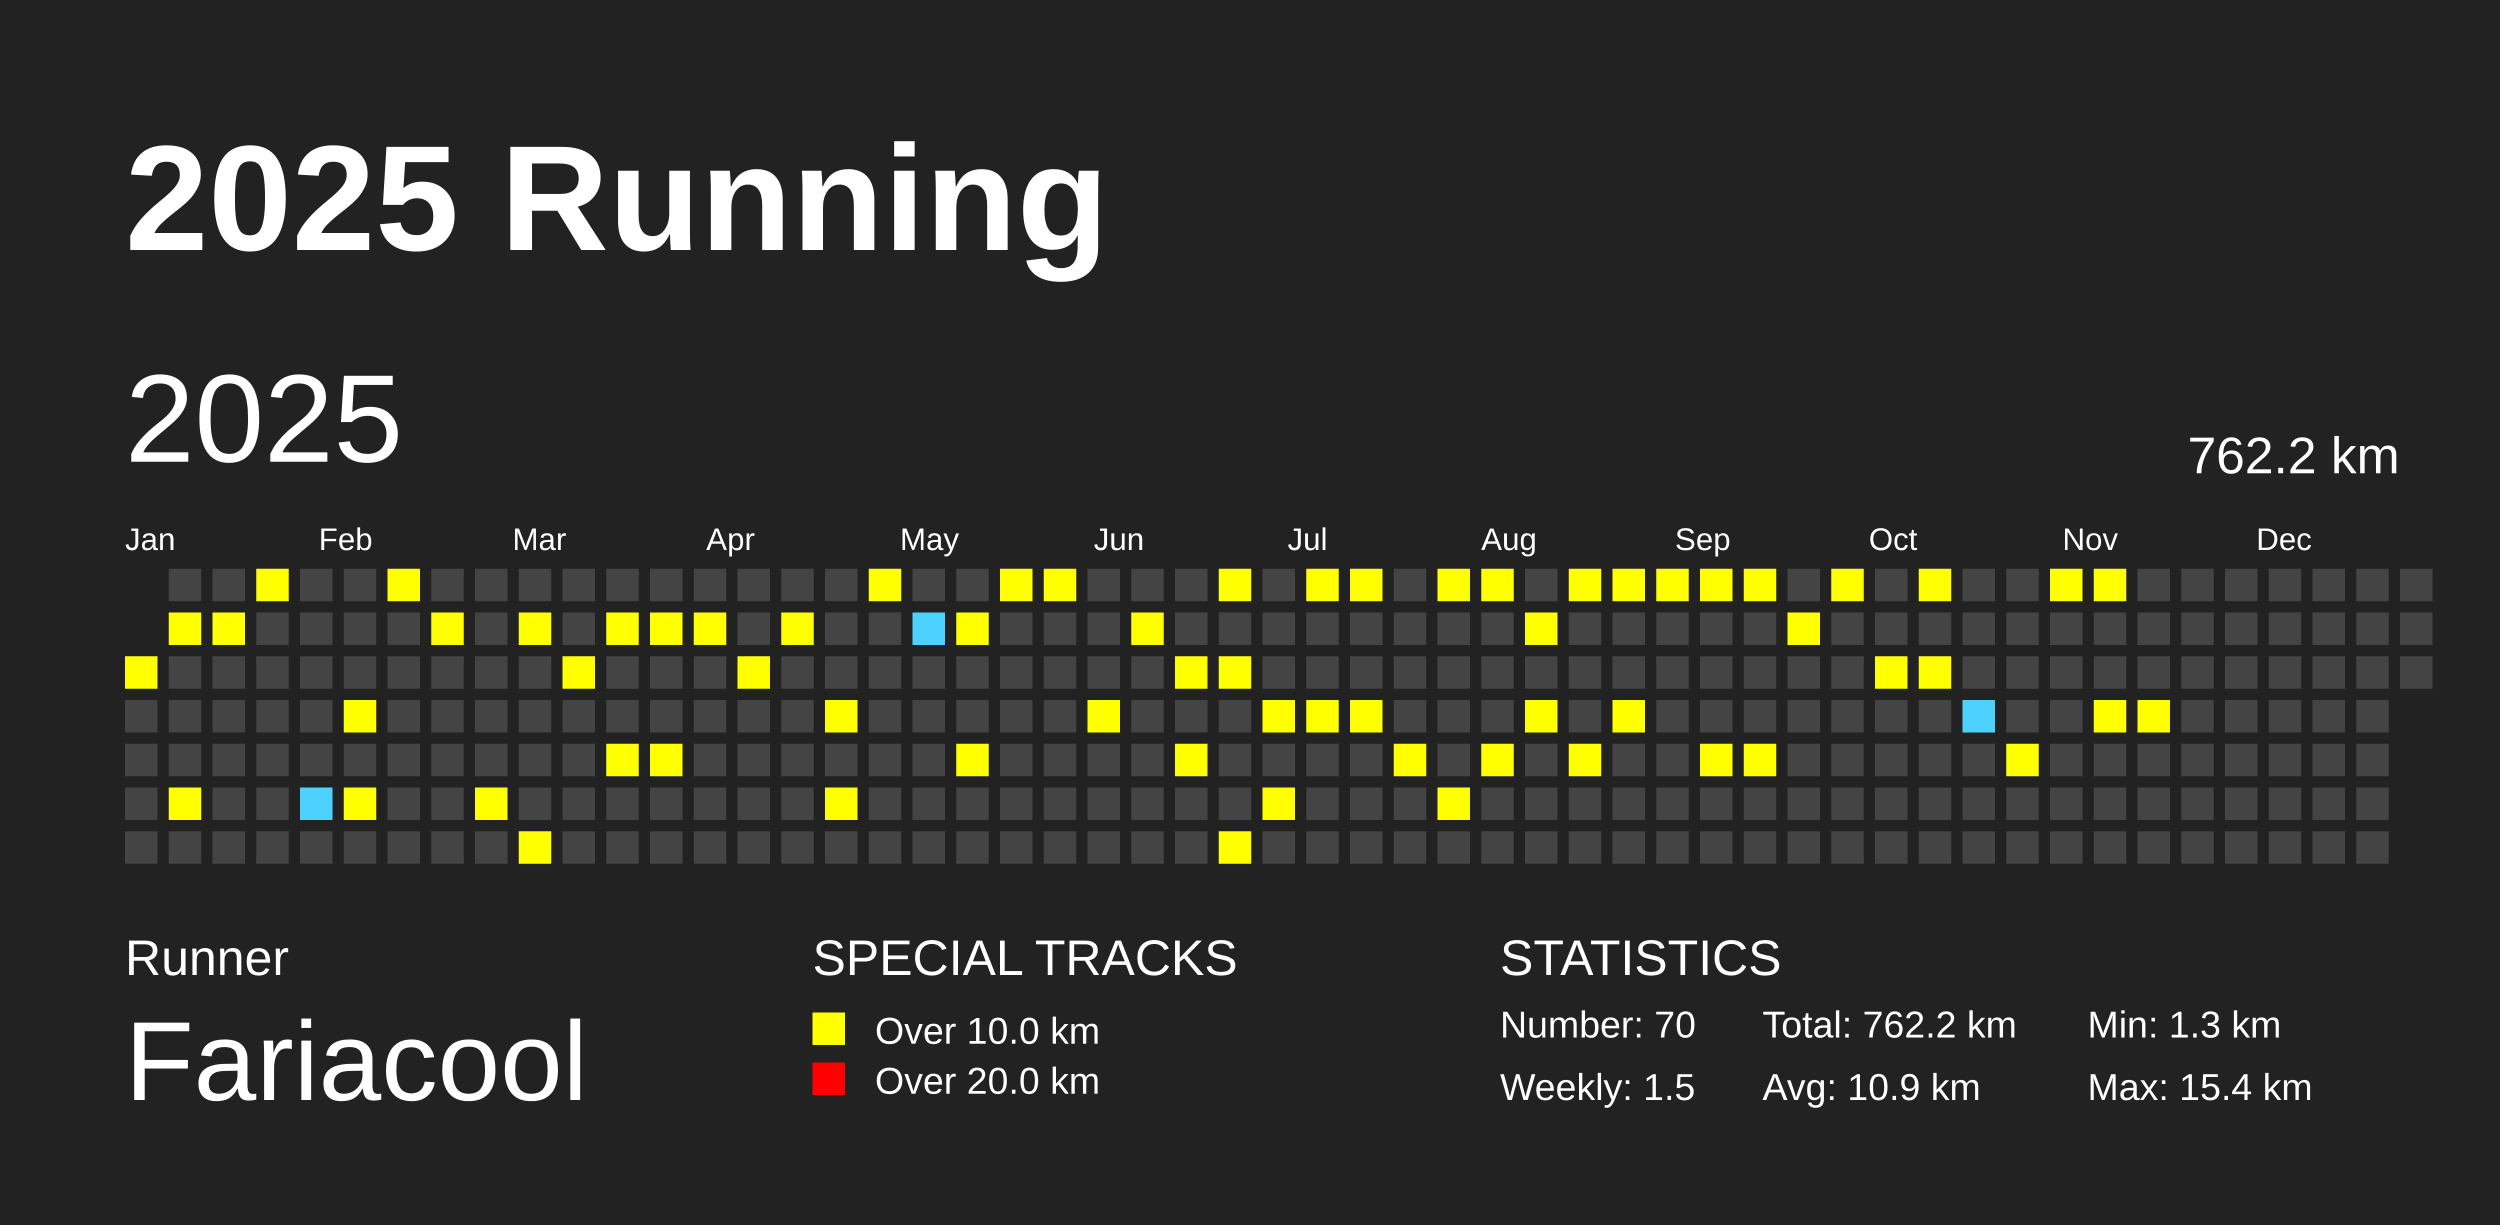
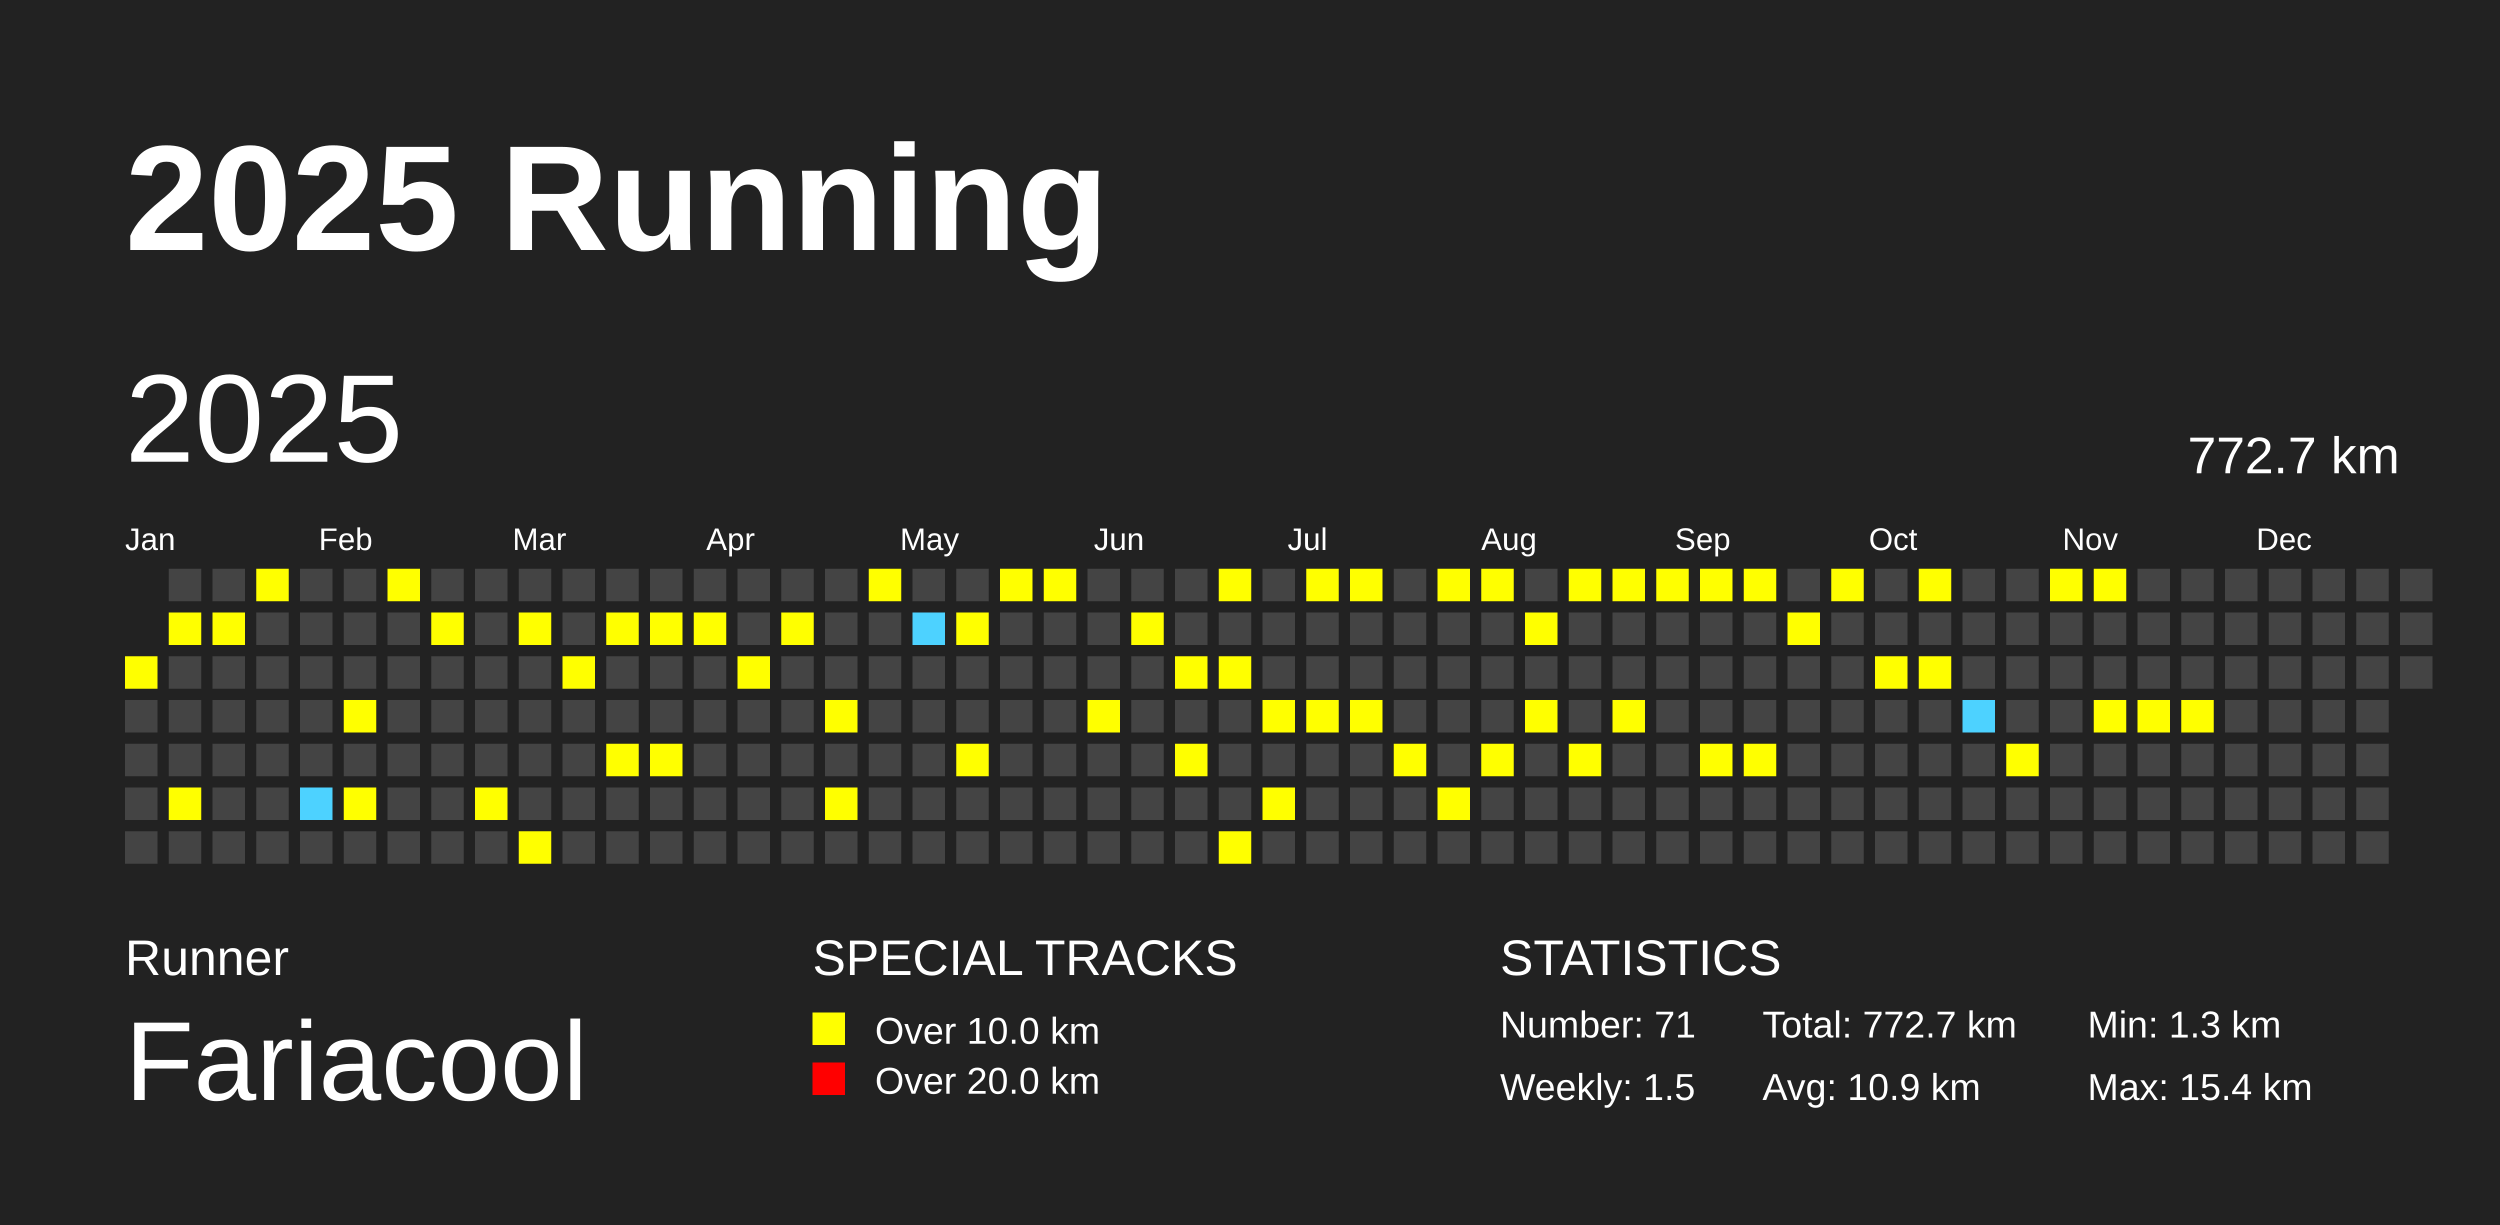
<svg xmlns="http://www.w3.org/2000/svg" baseProfile="full" height="98mm" version="1.1" viewBox="0,0,200,98" width="200mm">
  <defs />
  <rect fill="#222222" height="98" width="200" x="0" y="0" />
  <text fill="#FFFFFF" style="font-size:12px; font-family:Arial; font-weight:bold;" x="10" y="20">2025 Running</text>
  <text fill="#FFFFFF" style="font-size:4px; font-family:Arial" x="10" y="78">Runner</text>
  <text fill="#FFFFFF" style="font-size:9px; font-family:Arial" x="10" y="88">Fariacool</text>
  <text fill="#FFFFFF" style="font-size:4px; font-family:Arial" x="65" y="78">SPECIAL TRACKS</text>
  <rect fill="yellow" height="2.6" width="2.6" x="65" y="81" />
  <text fill="#FFFFFF" style="font-size:3px; font-family:Arial" x="70" y="83.5">Over 10.0 km</text>
  <rect fill="red" height="2.6" width="2.6" x="65" y="85" />
  <text fill="#FFFFFF" style="font-size:3px; font-family:Arial" x="70" y="87.5">Over 20.0 km</text>
  <text fill="#FFFFFF" style="font-size:4px; font-family:Arial" x="120" y="78">STATISTICS</text>
-   <text fill="#FFFFFF" style="font-size:3px; font-family:Arial" x="120" y="83">Number: 70</text>
+   <text fill="#FFFFFF" style="font-size:3px; font-family:Arial" x="120" y="83">Number: 71</text>
  <text fill="#FFFFFF" style="font-size:3px; font-family:Arial" x="120" y="88">Weekly: 1.5</text>
-   <text fill="#FFFFFF" style="font-size:3px; font-family:Arial" x="141" y="83">Total: 762.2 km</text>
+   <text fill="#FFFFFF" style="font-size:3px; font-family:Arial" x="141" y="83">Total: 772.7 km</text>
  <text fill="#FFFFFF" style="font-size:3px; font-family:Arial" x="141" y="88">Avg: 10.9 km</text>
  <text fill="#FFFFFF" style="font-size:3px; font-family:Arial" x="167" y="83">Min: 1.3 km</text>
  <text fill="#FFFFFF" style="font-size:3px; font-family:Arial" x="167" y="88">Max: 15.4 km</text>
  <text dominant-baseline="hanging" fill="#FFFFFF" style="font-size:10.0px; font-family:Arial;" x="10" y="30">2025</text>
-   <text dominant-baseline="hanging" fill="#FFFFFF" style="font-size:4.125px; font-family:Arial;" x="175" y="35">762.2 km</text>
+   <text dominant-baseline="hanging" fill="#FFFFFF" style="font-size:4.125px; font-family:Arial;" x="175" y="35">772.7 km</text>
  <text fill="#FFFFFF" style="font-size:2.5px; font-family:Arial" x="10.0" y="44">Jan</text>
  <text fill="#FFFFFF" style="font-size:2.5px; font-family:Arial" x="25.5" y="44">Feb</text>
  <text fill="#FFFFFF" style="font-size:2.5px; font-family:Arial" x="41.0" y="44">Mar</text>
  <text fill="#FFFFFF" style="font-size:2.5px; font-family:Arial" x="56.5" y="44">Apr</text>
  <text fill="#FFFFFF" style="font-size:2.5px; font-family:Arial" x="72.0" y="44">May</text>
  <text fill="#FFFFFF" style="font-size:2.5px; font-family:Arial" x="87.5" y="44">Jun</text>
  <text fill="#FFFFFF" style="font-size:2.5px; font-family:Arial" x="103.0" y="44">Jul</text>
  <text fill="#FFFFFF" style="font-size:2.5px; font-family:Arial" x="118.5" y="44">Aug</text>
  <text fill="#FFFFFF" style="font-size:2.5px; font-family:Arial" x="134.0" y="44">Sep</text>
  <text fill="#FFFFFF" style="font-size:2.5px; font-family:Arial" x="149.5" y="44">Oct</text>
  <text fill="#FFFFFF" style="font-size:2.5px; font-family:Arial" x="165.0" y="44">Nov</text>
  <text fill="#FFFFFF" style="font-size:2.5px; font-family:Arial" x="180.5" y="44">Dec</text>
  <rect fill="yellow" height="2.6" width="2.6" x="10.0" y="52.5" />
  <rect fill="#444444" height="2.6" width="2.6" x="10.0" y="56.0" />
  <rect fill="#444444" height="2.6" width="2.6" x="10.0" y="59.5" />
  <rect fill="#444444" height="2.6" width="2.6" x="10.0" y="63.0" />
  <rect fill="#444444" height="2.6" width="2.6" x="10.0" y="66.5" />
  <rect fill="#444444" height="2.6" width="2.6" x="13.5" y="45.5" />
  <rect fill="yellow" height="2.6" width="2.6" x="13.5" y="49.0" />
  <rect fill="#444444" height="2.6" width="2.6" x="13.5" y="52.5" />
  <rect fill="#444444" height="2.6" width="2.6" x="13.5" y="56.0" />
  <rect fill="#444444" height="2.6" width="2.6" x="13.5" y="59.5" />
  <rect fill="yellow" height="2.6" width="2.6" x="13.5" y="63.0" />
  <rect fill="#444444" height="2.6" width="2.6" x="13.5" y="66.5" />
  <rect fill="#444444" height="2.6" width="2.6" x="17.0" y="45.5" />
  <rect fill="yellow" height="2.6" width="2.6" x="17.0" y="49.0" />
  <rect fill="#444444" height="2.6" width="2.6" x="17.0" y="52.5" />
  <rect fill="#444444" height="2.6" width="2.6" x="17.0" y="56.0" />
  <rect fill="#444444" height="2.6" width="2.6" x="17.0" y="59.5" />
  <rect fill="#444444" height="2.6" width="2.6" x="17.0" y="63.0" />
  <rect fill="#444444" height="2.6" width="2.6" x="17.0" y="66.5" />
  <rect fill="yellow" height="2.6" width="2.6" x="20.5" y="45.5" />
  <rect fill="#444444" height="2.6" width="2.6" x="20.5" y="49.0" />
  <rect fill="#444444" height="2.6" width="2.6" x="20.5" y="52.5" />
  <rect fill="#444444" height="2.6" width="2.6" x="20.5" y="56.0" />
  <rect fill="#444444" height="2.6" width="2.6" x="20.5" y="59.5" />
  <rect fill="#444444" height="2.6" width="2.6" x="20.5" y="63.0" />
  <rect fill="#444444" height="2.6" width="2.6" x="20.5" y="66.5" />
  <rect fill="#444444" height="2.6" width="2.6" x="24.0" y="45.5" />
  <rect fill="#444444" height="2.6" width="2.6" x="24.0" y="49.0" />
  <rect fill="#444444" height="2.6" width="2.6" x="24.0" y="52.5" />
  <rect fill="#444444" height="2.6" width="2.6" x="24.0" y="56.0" />
  <rect fill="#444444" height="2.6" width="2.6" x="24.0" y="59.5" />
  <rect fill="#4DD2FF" height="2.6" width="2.6" x="24.0" y="63.0" />
  <rect fill="#444444" height="2.6" width="2.6" x="24.0" y="66.5" />
  <rect fill="#444444" height="2.6" width="2.6" x="27.5" y="45.5" />
  <rect fill="#444444" height="2.6" width="2.6" x="27.5" y="49.0" />
  <rect fill="#444444" height="2.6" width="2.6" x="27.5" y="52.5" />
  <rect fill="yellow" height="2.6" width="2.6" x="27.5" y="56.0" />
  <rect fill="#444444" height="2.6" width="2.6" x="27.5" y="59.5" />
  <rect fill="yellow" height="2.6" width="2.6" x="27.5" y="63.0" />
  <rect fill="#444444" height="2.6" width="2.6" x="27.5" y="66.5" />
  <rect fill="yellow" height="2.6" width="2.6" x="31.0" y="45.5" />
  <rect fill="#444444" height="2.6" width="2.6" x="31.0" y="49.0" />
  <rect fill="#444444" height="2.6" width="2.6" x="31.0" y="52.5" />
  <rect fill="#444444" height="2.6" width="2.6" x="31.0" y="56.0" />
  <rect fill="#444444" height="2.6" width="2.6" x="31.0" y="59.5" />
  <rect fill="#444444" height="2.6" width="2.6" x="31.0" y="63.0" />
  <rect fill="#444444" height="2.6" width="2.6" x="31.0" y="66.5" />
  <rect fill="#444444" height="2.6" width="2.6" x="34.5" y="45.5" />
  <rect fill="yellow" height="2.6" width="2.6" x="34.5" y="49.0" />
  <rect fill="#444444" height="2.6" width="2.6" x="34.5" y="52.5" />
  <rect fill="#444444" height="2.6" width="2.6" x="34.5" y="56.0" />
  <rect fill="#444444" height="2.6" width="2.6" x="34.5" y="59.5" />
  <rect fill="#444444" height="2.6" width="2.6" x="34.5" y="63.0" />
  <rect fill="#444444" height="2.6" width="2.6" x="34.5" y="66.5" />
  <rect fill="#444444" height="2.6" width="2.6" x="38.0" y="45.5" />
  <rect fill="#444444" height="2.6" width="2.6" x="38.0" y="49.0" />
  <rect fill="#444444" height="2.6" width="2.6" x="38.0" y="52.5" />
  <rect fill="#444444" height="2.6" width="2.6" x="38.0" y="56.0" />
  <rect fill="#444444" height="2.6" width="2.6" x="38.0" y="59.5" />
  <rect fill="yellow" height="2.6" width="2.6" x="38.0" y="63.0" />
  <rect fill="#444444" height="2.6" width="2.6" x="38.0" y="66.5" />
  <rect fill="#444444" height="2.6" width="2.6" x="41.5" y="45.5" />
  <rect fill="yellow" height="2.6" width="2.6" x="41.5" y="49.0" />
  <rect fill="#444444" height="2.6" width="2.6" x="41.5" y="52.5" />
  <rect fill="#444444" height="2.6" width="2.6" x="41.5" y="56.0" />
  <rect fill="#444444" height="2.6" width="2.6" x="41.5" y="59.5" />
  <rect fill="#444444" height="2.6" width="2.6" x="41.5" y="63.0" />
  <rect fill="yellow" height="2.6" width="2.6" x="41.5" y="66.5" />
  <rect fill="#444444" height="2.6" width="2.6" x="45.0" y="45.5" />
  <rect fill="#444444" height="2.6" width="2.6" x="45.0" y="49.0" />
  <rect fill="yellow" height="2.6" width="2.6" x="45.0" y="52.5" />
  <rect fill="#444444" height="2.6" width="2.6" x="45.0" y="56.0" />
  <rect fill="#444444" height="2.6" width="2.6" x="45.0" y="59.5" />
  <rect fill="#444444" height="2.6" width="2.6" x="45.0" y="63.0" />
  <rect fill="#444444" height="2.6" width="2.6" x="45.0" y="66.5" />
  <rect fill="#444444" height="2.6" width="2.6" x="48.5" y="45.5" />
  <rect fill="yellow" height="2.6" width="2.6" x="48.5" y="49.0" />
  <rect fill="#444444" height="2.6" width="2.6" x="48.5" y="52.5" />
  <rect fill="#444444" height="2.6" width="2.6" x="48.5" y="56.0" />
  <rect fill="yellow" height="2.6" width="2.6" x="48.5" y="59.5" />
  <rect fill="#444444" height="2.6" width="2.6" x="48.5" y="63.0" />
  <rect fill="#444444" height="2.6" width="2.6" x="48.5" y="66.5" />
  <rect fill="#444444" height="2.6" width="2.6" x="52.0" y="45.5" />
  <rect fill="yellow" height="2.6" width="2.6" x="52.0" y="49.0" />
  <rect fill="#444444" height="2.6" width="2.6" x="52.0" y="52.5" />
  <rect fill="#444444" height="2.6" width="2.6" x="52.0" y="56.0" />
  <rect fill="yellow" height="2.6" width="2.6" x="52.0" y="59.5" />
  <rect fill="#444444" height="2.6" width="2.6" x="52.0" y="63.0" />
  <rect fill="#444444" height="2.6" width="2.6" x="52.0" y="66.5" />
  <rect fill="#444444" height="2.6" width="2.6" x="55.5" y="45.5" />
  <rect fill="yellow" height="2.6" width="2.6" x="55.5" y="49.0" />
  <rect fill="#444444" height="2.6" width="2.6" x="55.5" y="52.5" />
  <rect fill="#444444" height="2.6" width="2.6" x="55.5" y="56.0" />
  <rect fill="#444444" height="2.6" width="2.6" x="55.5" y="59.5" />
  <rect fill="#444444" height="2.6" width="2.6" x="55.5" y="63.0" />
  <rect fill="#444444" height="2.6" width="2.6" x="55.5" y="66.5" />
  <rect fill="#444444" height="2.6" width="2.6" x="59.0" y="45.5" />
  <rect fill="#444444" height="2.6" width="2.6" x="59.0" y="49.0" />
  <rect fill="yellow" height="2.6" width="2.6" x="59.0" y="52.5" />
  <rect fill="#444444" height="2.6" width="2.6" x="59.0" y="56.0" />
  <rect fill="#444444" height="2.6" width="2.6" x="59.0" y="59.5" />
  <rect fill="#444444" height="2.6" width="2.6" x="59.0" y="63.0" />
  <rect fill="#444444" height="2.6" width="2.6" x="59.0" y="66.5" />
  <rect fill="#444444" height="2.6" width="2.6" x="62.5" y="45.5" />
  <rect fill="yellow" height="2.6" width="2.6" x="62.5" y="49.0" />
  <rect fill="#444444" height="2.6" width="2.6" x="62.5" y="52.5" />
  <rect fill="#444444" height="2.6" width="2.6" x="62.5" y="56.0" />
  <rect fill="#444444" height="2.6" width="2.6" x="62.5" y="59.5" />
  <rect fill="#444444" height="2.6" width="2.6" x="62.5" y="63.0" />
  <rect fill="#444444" height="2.6" width="2.6" x="62.5" y="66.5" />
  <rect fill="#444444" height="2.6" width="2.6" x="66.0" y="45.5" />
  <rect fill="#444444" height="2.6" width="2.6" x="66.0" y="49.0" />
  <rect fill="#444444" height="2.6" width="2.6" x="66.0" y="52.5" />
  <rect fill="yellow" height="2.6" width="2.6" x="66.0" y="56.0" />
  <rect fill="#444444" height="2.6" width="2.6" x="66.0" y="59.5" />
  <rect fill="yellow" height="2.6" width="2.6" x="66.0" y="63.0" />
  <rect fill="#444444" height="2.6" width="2.6" x="66.0" y="66.5" />
  <rect fill="yellow" height="2.6" width="2.6" x="69.5" y="45.5" />
  <rect fill="#444444" height="2.6" width="2.6" x="69.5" y="49.0" />
  <rect fill="#444444" height="2.6" width="2.6" x="69.5" y="52.5" />
  <rect fill="#444444" height="2.6" width="2.6" x="69.5" y="56.0" />
  <rect fill="#444444" height="2.6" width="2.6" x="69.5" y="59.5" />
  <rect fill="#444444" height="2.6" width="2.6" x="69.5" y="63.0" />
  <rect fill="#444444" height="2.6" width="2.6" x="69.5" y="66.5" />
  <rect fill="#444444" height="2.6" width="2.6" x="73.0" y="45.5" />
  <rect fill="#4DD2FF" height="2.6" width="2.6" x="73.0" y="49.0" />
  <rect fill="#444444" height="2.6" width="2.6" x="73.0" y="52.5" />
  <rect fill="#444444" height="2.6" width="2.6" x="73.0" y="56.0" />
  <rect fill="#444444" height="2.6" width="2.6" x="73.0" y="59.5" />
  <rect fill="#444444" height="2.6" width="2.6" x="73.0" y="63.0" />
  <rect fill="#444444" height="2.6" width="2.6" x="73.0" y="66.5" />
  <rect fill="#444444" height="2.6" width="2.6" x="76.5" y="45.5" />
  <rect fill="yellow" height="2.6" width="2.6" x="76.5" y="49.0" />
  <rect fill="#444444" height="2.6" width="2.6" x="76.5" y="52.5" />
  <rect fill="#444444" height="2.6" width="2.6" x="76.5" y="56.0" />
  <rect fill="yellow" height="2.6" width="2.6" x="76.5" y="59.5" />
  <rect fill="#444444" height="2.6" width="2.6" x="76.5" y="63.0" />
  <rect fill="#444444" height="2.6" width="2.6" x="76.5" y="66.5" />
  <rect fill="yellow" height="2.6" width="2.6" x="80.0" y="45.5" />
  <rect fill="#444444" height="2.6" width="2.6" x="80.0" y="49.0" />
  <rect fill="#444444" height="2.6" width="2.6" x="80.0" y="52.5" />
  <rect fill="#444444" height="2.6" width="2.6" x="80.0" y="56.0" />
  <rect fill="#444444" height="2.6" width="2.6" x="80.0" y="59.5" />
  <rect fill="#444444" height="2.6" width="2.6" x="80.0" y="63.0" />
  <rect fill="#444444" height="2.6" width="2.6" x="80.0" y="66.5" />
  <rect fill="yellow" height="2.6" width="2.6" x="83.5" y="45.5" />
  <rect fill="#444444" height="2.6" width="2.6" x="83.5" y="49.0" />
  <rect fill="#444444" height="2.6" width="2.6" x="83.5" y="52.5" />
  <rect fill="#444444" height="2.6" width="2.6" x="83.5" y="56.0" />
  <rect fill="#444444" height="2.6" width="2.6" x="83.5" y="59.5" />
  <rect fill="#444444" height="2.6" width="2.6" x="83.5" y="63.0" />
  <rect fill="#444444" height="2.6" width="2.6" x="83.5" y="66.5" />
  <rect fill="#444444" height="2.6" width="2.6" x="87.0" y="45.5" />
  <rect fill="#444444" height="2.6" width="2.6" x="87.0" y="49.0" />
  <rect fill="#444444" height="2.6" width="2.6" x="87.0" y="52.5" />
  <rect fill="yellow" height="2.6" width="2.6" x="87.0" y="56.0" />
  <rect fill="#444444" height="2.6" width="2.6" x="87.0" y="59.5" />
  <rect fill="#444444" height="2.6" width="2.6" x="87.0" y="63.0" />
  <rect fill="#444444" height="2.6" width="2.6" x="87.0" y="66.5" />
  <rect fill="#444444" height="2.6" width="2.6" x="90.5" y="45.5" />
  <rect fill="yellow" height="2.6" width="2.6" x="90.5" y="49.0" />
  <rect fill="#444444" height="2.6" width="2.6" x="90.5" y="52.5" />
  <rect fill="#444444" height="2.6" width="2.6" x="90.5" y="56.0" />
  <rect fill="#444444" height="2.6" width="2.6" x="90.5" y="59.5" />
  <rect fill="#444444" height="2.6" width="2.6" x="90.5" y="63.0" />
  <rect fill="#444444" height="2.6" width="2.6" x="90.5" y="66.5" />
  <rect fill="#444444" height="2.6" width="2.6" x="94.0" y="45.5" />
  <rect fill="#444444" height="2.6" width="2.6" x="94.0" y="49.0" />
  <rect fill="yellow" height="2.6" width="2.6" x="94.0" y="52.5" />
  <rect fill="#444444" height="2.6" width="2.6" x="94.0" y="56.0" />
  <rect fill="yellow" height="2.6" width="2.6" x="94.0" y="59.5" />
  <rect fill="#444444" height="2.6" width="2.6" x="94.0" y="63.0" />
  <rect fill="#444444" height="2.6" width="2.6" x="94.0" y="66.5" />
  <rect fill="yellow" height="2.6" width="2.6" x="97.5" y="45.5" />
  <rect fill="#444444" height="2.6" width="2.6" x="97.5" y="49.0" />
  <rect fill="yellow" height="2.6" width="2.6" x="97.5" y="52.5" />
  <rect fill="#444444" height="2.6" width="2.6" x="97.5" y="56.0" />
  <rect fill="#444444" height="2.6" width="2.6" x="97.5" y="59.5" />
  <rect fill="#444444" height="2.6" width="2.6" x="97.5" y="63.0" />
  <rect fill="yellow" height="2.6" width="2.6" x="97.5" y="66.5" />
  <rect fill="#444444" height="2.6" width="2.6" x="101.0" y="45.5" />
  <rect fill="#444444" height="2.6" width="2.6" x="101.0" y="49.0" />
  <rect fill="#444444" height="2.6" width="2.6" x="101.0" y="52.5" />
  <rect fill="yellow" height="2.6" width="2.6" x="101.0" y="56.0" />
  <rect fill="#444444" height="2.6" width="2.6" x="101.0" y="59.5" />
  <rect fill="yellow" height="2.6" width="2.6" x="101.0" y="63.0" />
  <rect fill="#444444" height="2.6" width="2.6" x="101.0" y="66.5" />
  <rect fill="yellow" height="2.6" width="2.6" x="104.5" y="45.5" />
  <rect fill="#444444" height="2.6" width="2.6" x="104.5" y="49.0" />
  <rect fill="#444444" height="2.6" width="2.6" x="104.5" y="52.5" />
  <rect fill="yellow" height="2.6" width="2.6" x="104.5" y="56.0" />
  <rect fill="#444444" height="2.6" width="2.6" x="104.5" y="59.5" />
  <rect fill="#444444" height="2.6" width="2.6" x="104.5" y="63.0" />
  <rect fill="#444444" height="2.6" width="2.6" x="104.5" y="66.5" />
  <rect fill="yellow" height="2.6" width="2.6" x="108.0" y="45.5" />
  <rect fill="#444444" height="2.6" width="2.6" x="108.0" y="49.0" />
  <rect fill="#444444" height="2.6" width="2.6" x="108.0" y="52.5" />
  <rect fill="yellow" height="2.6" width="2.6" x="108.0" y="56.0" />
  <rect fill="#444444" height="2.6" width="2.6" x="108.0" y="59.5" />
  <rect fill="#444444" height="2.6" width="2.6" x="108.0" y="63.0" />
  <rect fill="#444444" height="2.6" width="2.6" x="108.0" y="66.5" />
  <rect fill="#444444" height="2.6" width="2.6" x="111.5" y="45.5" />
  <rect fill="#444444" height="2.6" width="2.6" x="111.5" y="49.0" />
  <rect fill="#444444" height="2.6" width="2.6" x="111.5" y="52.5" />
  <rect fill="#444444" height="2.6" width="2.6" x="111.5" y="56.0" />
  <rect fill="yellow" height="2.6" width="2.6" x="111.5" y="59.5" />
  <rect fill="#444444" height="2.6" width="2.6" x="111.5" y="63.0" />
  <rect fill="#444444" height="2.6" width="2.6" x="111.5" y="66.5" />
  <rect fill="yellow" height="2.6" width="2.6" x="115.0" y="45.5" />
  <rect fill="#444444" height="2.6" width="2.6" x="115.0" y="49.0" />
  <rect fill="#444444" height="2.6" width="2.6" x="115.0" y="52.5" />
  <rect fill="#444444" height="2.6" width="2.6" x="115.0" y="56.0" />
  <rect fill="#444444" height="2.6" width="2.6" x="115.0" y="59.5" />
  <rect fill="yellow" height="2.6" width="2.6" x="115.0" y="63.0" />
  <rect fill="#444444" height="2.6" width="2.6" x="115.0" y="66.5" />
  <rect fill="yellow" height="2.6" width="2.6" x="118.5" y="45.5" />
  <rect fill="#444444" height="2.6" width="2.6" x="118.5" y="49.0" />
  <rect fill="#444444" height="2.6" width="2.6" x="118.5" y="52.5" />
  <rect fill="#444444" height="2.6" width="2.6" x="118.5" y="56.0" />
  <rect fill="yellow" height="2.6" width="2.6" x="118.5" y="59.5" />
  <rect fill="#444444" height="2.6" width="2.6" x="118.5" y="63.0" />
  <rect fill="#444444" height="2.6" width="2.6" x="118.5" y="66.5" />
  <rect fill="#444444" height="2.6" width="2.6" x="122.0" y="45.5" />
  <rect fill="yellow" height="2.6" width="2.6" x="122.0" y="49.0" />
  <rect fill="#444444" height="2.6" width="2.6" x="122.0" y="52.5" />
  <rect fill="yellow" height="2.6" width="2.6" x="122.0" y="56.0" />
  <rect fill="#444444" height="2.6" width="2.6" x="122.0" y="59.5" />
  <rect fill="#444444" height="2.6" width="2.6" x="122.0" y="63.0" />
  <rect fill="#444444" height="2.6" width="2.6" x="122.0" y="66.5" />
  <rect fill="yellow" height="2.6" width="2.6" x="125.5" y="45.5" />
  <rect fill="#444444" height="2.6" width="2.6" x="125.5" y="49.0" />
  <rect fill="#444444" height="2.6" width="2.6" x="125.5" y="52.5" />
  <rect fill="#444444" height="2.6" width="2.6" x="125.5" y="56.0" />
  <rect fill="yellow" height="2.6" width="2.6" x="125.5" y="59.5" />
  <rect fill="#444444" height="2.6" width="2.6" x="125.5" y="63.0" />
  <rect fill="#444444" height="2.6" width="2.6" x="125.5" y="66.5" />
  <rect fill="yellow" height="2.6" width="2.6" x="129.0" y="45.5" />
  <rect fill="#444444" height="2.6" width="2.6" x="129.0" y="49.0" />
  <rect fill="#444444" height="2.6" width="2.6" x="129.0" y="52.5" />
  <rect fill="yellow" height="2.6" width="2.6" x="129.0" y="56.0" />
  <rect fill="#444444" height="2.6" width="2.6" x="129.0" y="59.5" />
  <rect fill="#444444" height="2.6" width="2.6" x="129.0" y="63.0" />
  <rect fill="#444444" height="2.6" width="2.6" x="129.0" y="66.5" />
  <rect fill="yellow" height="2.6" width="2.6" x="132.5" y="45.5" />
  <rect fill="#444444" height="2.6" width="2.6" x="132.5" y="49.0" />
  <rect fill="#444444" height="2.6" width="2.6" x="132.5" y="52.5" />
  <rect fill="#444444" height="2.6" width="2.6" x="132.5" y="56.0" />
  <rect fill="#444444" height="2.6" width="2.6" x="132.5" y="59.5" />
  <rect fill="#444444" height="2.6" width="2.6" x="132.5" y="63.0" />
  <rect fill="#444444" height="2.6" width="2.6" x="132.5" y="66.5" />
  <rect fill="yellow" height="2.6" width="2.6" x="136.0" y="45.5" />
  <rect fill="#444444" height="2.6" width="2.6" x="136.0" y="49.0" />
  <rect fill="#444444" height="2.6" width="2.6" x="136.0" y="52.5" />
  <rect fill="#444444" height="2.6" width="2.6" x="136.0" y="56.0" />
  <rect fill="yellow" height="2.6" width="2.6" x="136.0" y="59.5" />
  <rect fill="#444444" height="2.6" width="2.6" x="136.0" y="63.0" />
  <rect fill="#444444" height="2.6" width="2.6" x="136.0" y="66.5" />
  <rect fill="yellow" height="2.6" width="2.6" x="139.5" y="45.5" />
  <rect fill="#444444" height="2.6" width="2.6" x="139.5" y="49.0" />
  <rect fill="#444444" height="2.6" width="2.6" x="139.5" y="52.5" />
  <rect fill="#444444" height="2.6" width="2.6" x="139.5" y="56.0" />
  <rect fill="yellow" height="2.6" width="2.6" x="139.5" y="59.5" />
  <rect fill="#444444" height="2.6" width="2.6" x="139.5" y="63.0" />
  <rect fill="#444444" height="2.6" width="2.6" x="139.5" y="66.5" />
  <rect fill="#444444" height="2.6" width="2.6" x="143.0" y="45.5" />
  <rect fill="yellow" height="2.6" width="2.6" x="143.0" y="49.0" />
  <rect fill="#444444" height="2.6" width="2.6" x="143.0" y="52.5" />
  <rect fill="#444444" height="2.6" width="2.6" x="143.0" y="56.0" />
  <rect fill="#444444" height="2.6" width="2.6" x="143.0" y="59.5" />
  <rect fill="#444444" height="2.6" width="2.6" x="143.0" y="63.0" />
  <rect fill="#444444" height="2.6" width="2.6" x="143.0" y="66.5" />
  <rect fill="yellow" height="2.6" width="2.6" x="146.5" y="45.5" />
  <rect fill="#444444" height="2.6" width="2.6" x="146.5" y="49.0" />
  <rect fill="#444444" height="2.6" width="2.6" x="146.5" y="52.5" />
  <rect fill="#444444" height="2.6" width="2.6" x="146.5" y="56.0" />
  <rect fill="#444444" height="2.6" width="2.6" x="146.5" y="59.5" />
  <rect fill="#444444" height="2.6" width="2.6" x="146.5" y="63.0" />
  <rect fill="#444444" height="2.6" width="2.6" x="146.5" y="66.5" />
  <rect fill="#444444" height="2.6" width="2.6" x="150.0" y="45.5" />
  <rect fill="#444444" height="2.6" width="2.6" x="150.0" y="49.0" />
  <rect fill="yellow" height="2.6" width="2.6" x="150.0" y="52.5" />
  <rect fill="#444444" height="2.6" width="2.6" x="150.0" y="56.0" />
  <rect fill="#444444" height="2.6" width="2.6" x="150.0" y="59.5" />
  <rect fill="#444444" height="2.6" width="2.6" x="150.0" y="63.0" />
  <rect fill="#444444" height="2.6" width="2.6" x="150.0" y="66.5" />
  <rect fill="yellow" height="2.6" width="2.6" x="153.5" y="45.5" />
  <rect fill="#444444" height="2.6" width="2.6" x="153.5" y="49.0" />
  <rect fill="yellow" height="2.6" width="2.6" x="153.5" y="52.5" />
  <rect fill="#444444" height="2.6" width="2.6" x="153.5" y="56.0" />
  <rect fill="#444444" height="2.6" width="2.6" x="153.5" y="59.5" />
  <rect fill="#444444" height="2.6" width="2.6" x="153.5" y="63.0" />
  <rect fill="#444444" height="2.6" width="2.6" x="153.5" y="66.5" />
  <rect fill="#444444" height="2.6" width="2.6" x="157.0" y="45.5" />
  <rect fill="#444444" height="2.6" width="2.6" x="157.0" y="49.0" />
  <rect fill="#444444" height="2.6" width="2.6" x="157.0" y="52.5" />
  <rect fill="#4DD2FF" height="2.6" width="2.6" x="157.0" y="56.0" />
  <rect fill="#444444" height="2.6" width="2.6" x="157.0" y="59.5" />
  <rect fill="#444444" height="2.6" width="2.6" x="157.0" y="63.0" />
  <rect fill="#444444" height="2.6" width="2.6" x="157.0" y="66.5" />
  <rect fill="#444444" height="2.6" width="2.6" x="160.5" y="45.5" />
  <rect fill="#444444" height="2.6" width="2.6" x="160.5" y="49.0" />
  <rect fill="#444444" height="2.6" width="2.6" x="160.5" y="52.5" />
  <rect fill="#444444" height="2.6" width="2.6" x="160.5" y="56.0" />
  <rect fill="yellow" height="2.6" width="2.6" x="160.5" y="59.5" />
  <rect fill="#444444" height="2.6" width="2.6" x="160.5" y="63.0" />
  <rect fill="#444444" height="2.6" width="2.6" x="160.5" y="66.5" />
  <rect fill="yellow" height="2.6" width="2.6" x="164.0" y="45.5" />
  <rect fill="#444444" height="2.6" width="2.6" x="164.0" y="49.0" />
  <rect fill="#444444" height="2.6" width="2.6" x="164.0" y="52.5" />
  <rect fill="#444444" height="2.6" width="2.6" x="164.0" y="56.0" />
  <rect fill="#444444" height="2.6" width="2.6" x="164.0" y="59.5" />
  <rect fill="#444444" height="2.6" width="2.6" x="164.0" y="63.0" />
  <rect fill="#444444" height="2.6" width="2.6" x="164.0" y="66.5" />
  <rect fill="yellow" height="2.6" width="2.6" x="167.5" y="45.5" />
  <rect fill="#444444" height="2.6" width="2.6" x="167.5" y="49.0" />
  <rect fill="#444444" height="2.6" width="2.6" x="167.5" y="52.5" />
  <rect fill="yellow" height="2.6" width="2.6" x="167.5" y="56.0" />
  <rect fill="#444444" height="2.6" width="2.6" x="167.5" y="59.5" />
  <rect fill="#444444" height="2.6" width="2.6" x="167.5" y="63.0" />
  <rect fill="#444444" height="2.6" width="2.6" x="167.5" y="66.5" />
  <rect fill="#444444" height="2.6" width="2.6" x="171.0" y="45.5" />
  <rect fill="#444444" height="2.6" width="2.6" x="171.0" y="49.0" />
  <rect fill="#444444" height="2.6" width="2.6" x="171.0" y="52.5" />
  <rect fill="yellow" height="2.6" width="2.6" x="171.0" y="56.0" />
  <rect fill="#444444" height="2.6" width="2.6" x="171.0" y="59.5" />
  <rect fill="#444444" height="2.6" width="2.6" x="171.0" y="63.0" />
  <rect fill="#444444" height="2.6" width="2.6" x="171.0" y="66.5" />
  <rect fill="#444444" height="2.6" width="2.6" x="174.5" y="45.5" />
  <rect fill="#444444" height="2.6" width="2.6" x="174.5" y="49.0" />
  <rect fill="#444444" height="2.6" width="2.6" x="174.5" y="52.5" />
-   <rect fill="#444444" height="2.6" width="2.6" x="174.5" y="56.0" />
+   <rect fill="yellow" height="2.6" width="2.6" x="174.5" y="56.0" />
  <rect fill="#444444" height="2.6" width="2.6" x="174.5" y="59.5" />
  <rect fill="#444444" height="2.6" width="2.6" x="174.5" y="63.0" />
  <rect fill="#444444" height="2.6" width="2.6" x="174.5" y="66.5" />
  <rect fill="#444444" height="2.6" width="2.6" x="178.0" y="45.5" />
  <rect fill="#444444" height="2.6" width="2.6" x="178.0" y="49.0" />
  <rect fill="#444444" height="2.6" width="2.6" x="178.0" y="52.5" />
  <rect fill="#444444" height="2.6" width="2.6" x="178.0" y="56.0" />
  <rect fill="#444444" height="2.6" width="2.6" x="178.0" y="59.5" />
  <rect fill="#444444" height="2.6" width="2.6" x="178.0" y="63.0" />
  <rect fill="#444444" height="2.6" width="2.6" x="178.0" y="66.5" />
  <rect fill="#444444" height="2.6" width="2.6" x="181.5" y="45.5" />
  <rect fill="#444444" height="2.6" width="2.6" x="181.5" y="49.0" />
  <rect fill="#444444" height="2.6" width="2.6" x="181.5" y="52.5" />
  <rect fill="#444444" height="2.6" width="2.6" x="181.5" y="56.0" />
  <rect fill="#444444" height="2.6" width="2.6" x="181.5" y="59.5" />
  <rect fill="#444444" height="2.6" width="2.6" x="181.5" y="63.0" />
  <rect fill="#444444" height="2.6" width="2.6" x="181.5" y="66.5" />
  <rect fill="#444444" height="2.6" width="2.6" x="185.0" y="45.5" />
  <rect fill="#444444" height="2.6" width="2.6" x="185.0" y="49.0" />
  <rect fill="#444444" height="2.6" width="2.6" x="185.0" y="52.5" />
  <rect fill="#444444" height="2.6" width="2.6" x="185.0" y="56.0" />
  <rect fill="#444444" height="2.6" width="2.6" x="185.0" y="59.5" />
  <rect fill="#444444" height="2.6" width="2.6" x="185.0" y="63.0" />
  <rect fill="#444444" height="2.6" width="2.6" x="185.0" y="66.5" />
  <rect fill="#444444" height="2.6" width="2.6" x="188.5" y="45.5" />
  <rect fill="#444444" height="2.6" width="2.6" x="188.5" y="49.0" />
  <rect fill="#444444" height="2.6" width="2.6" x="188.5" y="52.5" />
  <rect fill="#444444" height="2.6" width="2.6" x="188.5" y="56.0" />
  <rect fill="#444444" height="2.6" width="2.6" x="188.5" y="59.5" />
  <rect fill="#444444" height="2.6" width="2.6" x="188.5" y="63.0" />
  <rect fill="#444444" height="2.6" width="2.6" x="188.5" y="66.5" />
  <rect fill="#444444" height="2.6" width="2.6" x="192.0" y="45.5" />
  <rect fill="#444444" height="2.6" width="2.6" x="192.0" y="49.0" />
  <rect fill="#444444" height="2.6" width="2.6" x="192.0" y="52.5" />
</svg>
